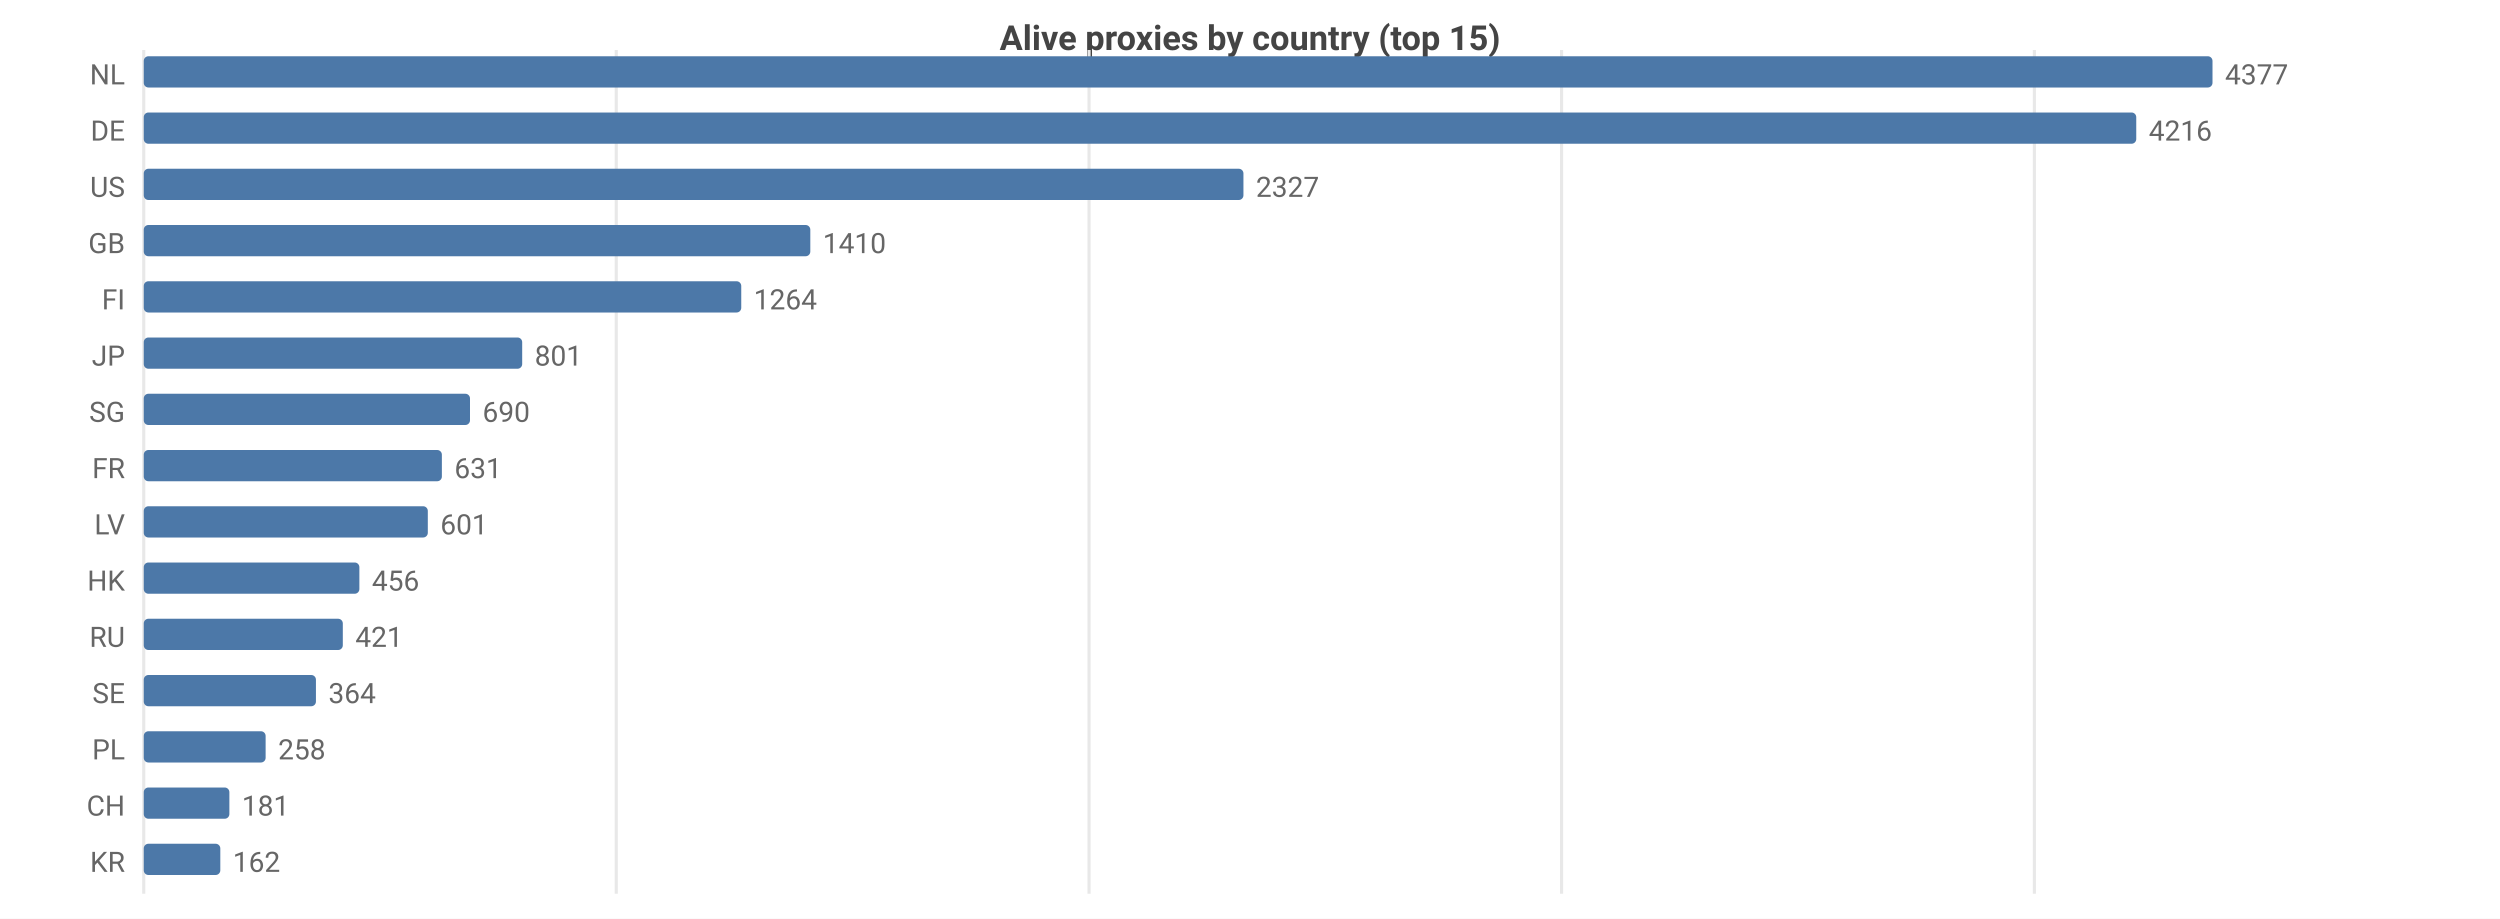
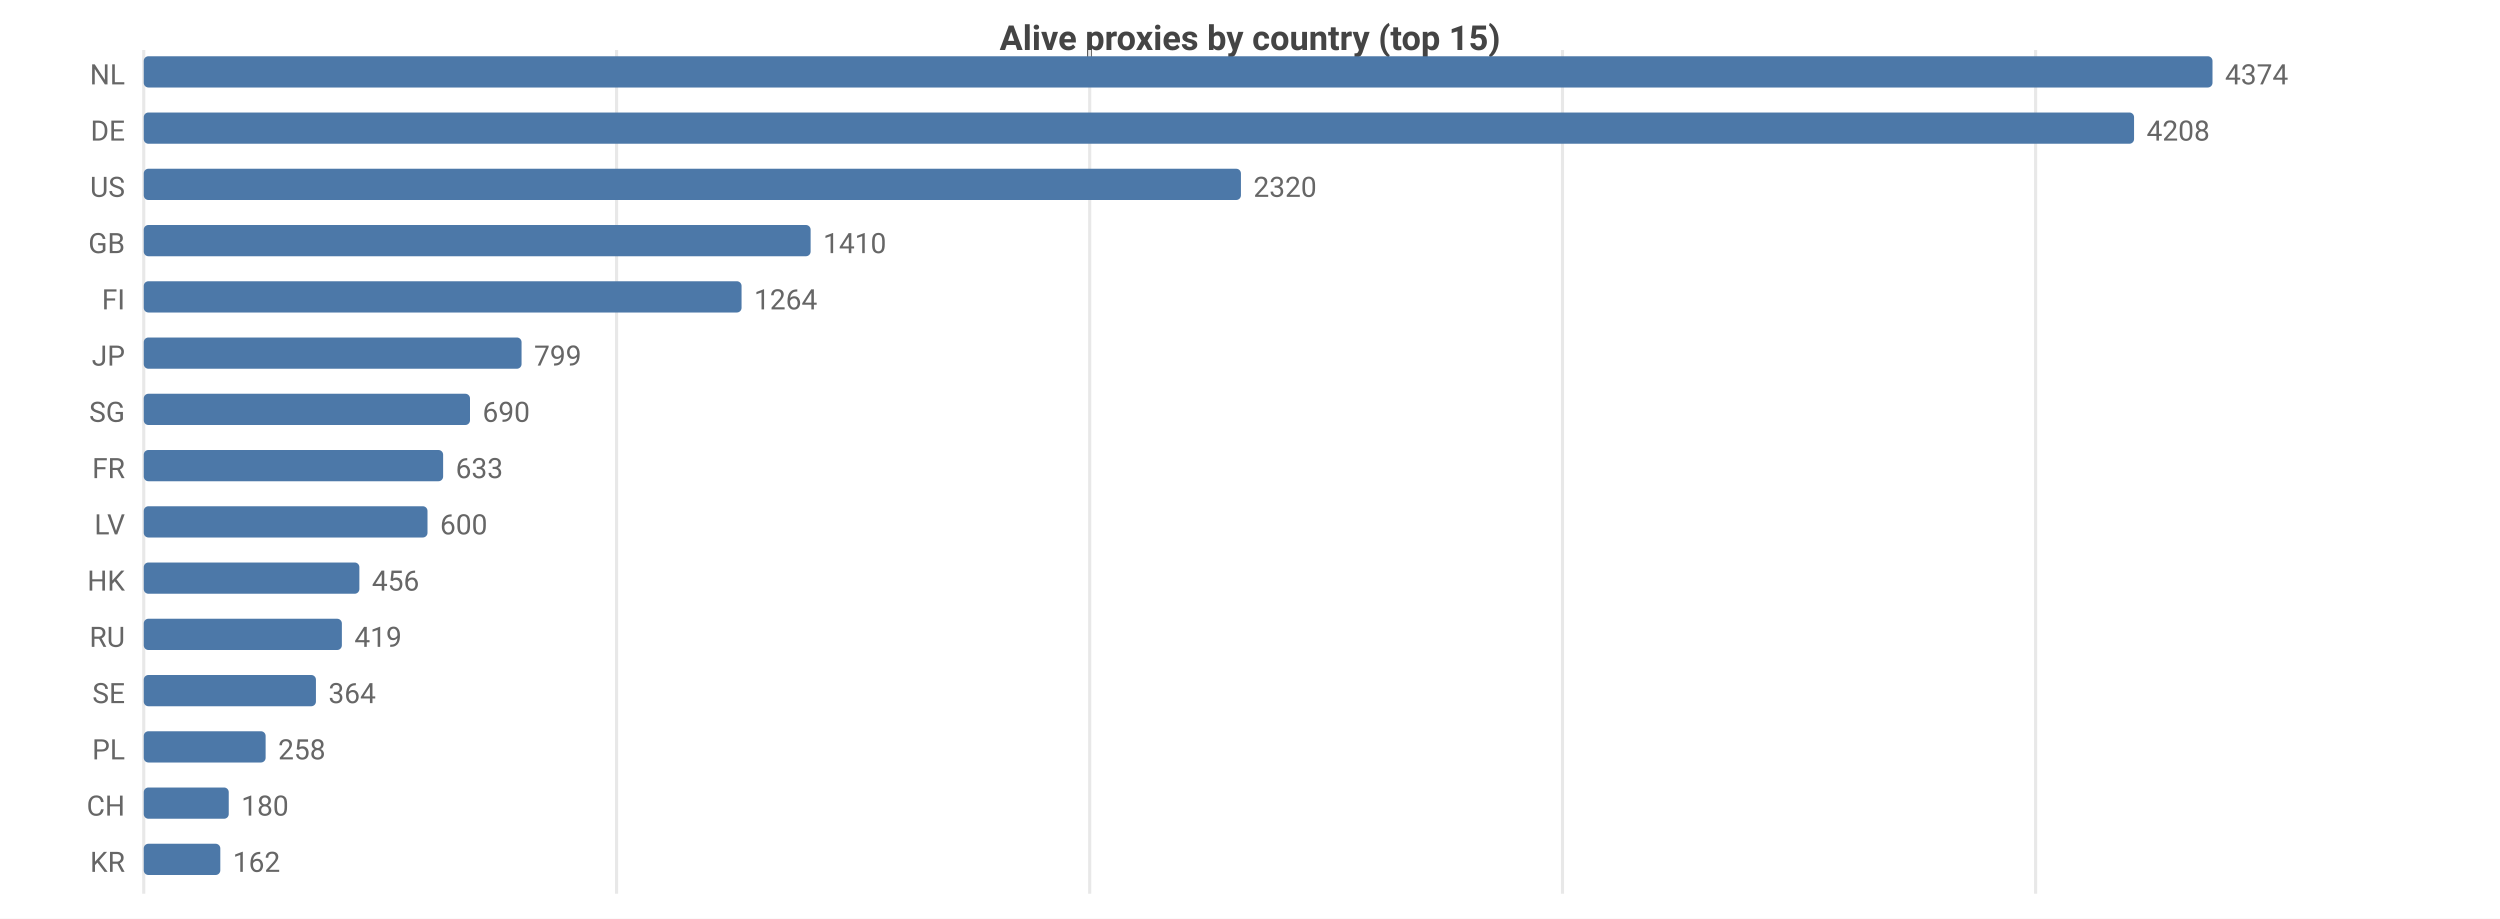
<svg xmlns="http://www.w3.org/2000/svg" width="800" height="294" viewBox="0 0 800 294">
  <rect width="800" height="294" fill="#ffffff" />
  <style>text{font-family:system-ui,-apple-system,'Segoe UI',Roboto,sans-serif}.g{stroke:#e8e8e8;stroke-width:1}.a{stroke:#999;stroke-width:1}.t{font-size:9px;fill:#666}.m{font-size:9px;text-anchor:middle;fill:#666}.e{font-size:9px;text-anchor:end;fill:#666}.l{font-size:10px;fill:#333}.tt{font-size:11px;font-weight:600;text-anchor:middle;fill:#444}</style>
  <text class="tt" x="400.0" y="16">Alive proxies by country (top 15)</text>
  <line class="g" x1="46" y1="16" x2="46" y2="286" />
-   <line class="g" x1="197.2" y1="16" x2="197.2" y2="286" />
-   <line class="g" x1="348.5" y1="16" x2="348.5" y2="286" />
-   <line class="g" x1="499.7" y1="16" x2="499.7" y2="286" />
-   <line class="g" x1="651.0" y1="16" x2="651.0" y2="286" />
+   <line class="g" x1="197.3" y1="16" x2="197.3" y2="286" />
+   <line class="g" x1="348.7" y1="16" x2="348.7" y2="286" />
+   <line class="g" x1="500.0" y1="16" x2="500.0" y2="286" />
+   <line class="g" x1="651.4" y1="16" x2="651.4" y2="286" />
  <text class="e" x="40" y="27">NL</text>
  <rect x="46" y="18" width="662" height="10" fill="#4c78a8" rx="1.5" />
-   <text class="t" x="712" y="27">4377</text>
+   <text class="t" x="712" y="27">4374</text>
  <text class="e" x="40" y="45">DE</text>
-   <rect x="46" y="36" width="637.6" height="10" fill="#4c78a8" rx="1.5" />
-   <text class="t" x="687.6" y="45">4216</text>
+   <rect x="46" y="36" width="636.9" height="10" fill="#4c78a8" rx="1.5" />
+   <text class="t" x="686.9" y="45">4208</text>
  <text class="e" x="40" y="63">US</text>
-   <rect x="46" y="54" width="351.9" height="10" fill="#4c78a8" rx="1.5" />
-   <text class="t" x="401.9" y="63">2327</text>
+   <rect x="46" y="54" width="351.1" height="10" fill="#4c78a8" rx="1.5" />
+   <text class="t" x="401.1" y="63">2320</text>
  <text class="e" x="40" y="81">GB</text>
-   <rect x="46" y="72" width="213.3" height="10" fill="#4c78a8" rx="1.5" />
-   <text class="t" x="263.3" y="81">1410</text>
+   <rect x="46" y="72" width="213.4" height="10" fill="#4c78a8" rx="1.5" />
+   <text class="t" x="263.4" y="81">1410</text>
  <text class="e" x="40" y="99">FI</text>
-   <rect x="46" y="90" width="191.2" height="10" fill="#4c78a8" rx="1.5" />
-   <text class="t" x="241.2" y="99">1264</text>
+   <rect x="46" y="90" width="191.3" height="10" fill="#4c78a8" rx="1.5" />
+   <text class="t" x="241.3" y="99">1264</text>
  <text class="e" x="40" y="117">JP</text>
-   <rect x="46" y="108" width="121.1" height="10" fill="#4c78a8" rx="1.5" />
-   <text class="t" x="171.1" y="117">801</text>
+   <rect x="46" y="108" width="120.9" height="10" fill="#4c78a8" rx="1.5" />
+   <text class="t" x="170.9" y="117">799</text>
  <text class="e" x="40" y="135">SG</text>
  <rect x="46" y="126" width="104.4" height="10" fill="#4c78a8" rx="1.5" />
  <text class="t" x="154.4" y="135">690</text>
  <text class="e" x="40" y="153">FR</text>
-   <rect x="46" y="144" width="95.4" height="10" fill="#4c78a8" rx="1.5" />
-   <text class="t" x="145.4" y="153">631</text>
+   <rect x="46" y="144" width="95.8" height="10" fill="#4c78a8" rx="1.5" />
+   <text class="t" x="145.8" y="153">633</text>
  <text class="e" x="40" y="171">LV</text>
-   <rect x="46" y="162" width="90.9" height="10" fill="#4c78a8" rx="1.5" />
-   <text class="t" x="140.9" y="171">601</text>
+   <rect x="46" y="162" width="90.8" height="10" fill="#4c78a8" rx="1.5" />
+   <text class="t" x="140.8" y="171">600</text>
  <text class="e" x="40" y="189">HK</text>
  <rect x="46" y="180" width="69.0" height="10" fill="#4c78a8" rx="1.5" />
  <text class="t" x="119.0" y="189">456</text>
  <text class="e" x="40" y="207">RU</text>
-   <rect x="46" y="198" width="63.7" height="10" fill="#4c78a8" rx="1.5" />
-   <text class="t" x="113.7" y="207">421</text>
+   <rect x="46" y="198" width="63.4" height="10" fill="#4c78a8" rx="1.5" />
+   <text class="t" x="113.4" y="207">419</text>
  <text class="e" x="40" y="225">SE</text>
  <rect x="46" y="216" width="55.1" height="10" fill="#4c78a8" rx="1.5" />
  <text class="t" x="105.1" y="225">364</text>
  <text class="e" x="40" y="243">PL</text>
  <rect x="46" y="234" width="39.0" height="10" fill="#4c78a8" rx="1.5" />
  <text class="t" x="89.0" y="243">258</text>
  <text class="e" x="40" y="261">CH</text>
-   <rect x="46" y="252" width="27.4" height="10" fill="#4c78a8" rx="1.5" />
-   <text class="t" x="77.4" y="261">181</text>
+   <rect x="46" y="252" width="27.2" height="10" fill="#4c78a8" rx="1.5" />
+   <text class="t" x="77.2" y="261">180</text>
  <text class="e" x="40" y="279">KR</text>
  <rect x="46" y="270" width="24.5" height="10" fill="#4c78a8" rx="1.5" />
  <text class="t" x="74.5" y="279">162</text>
</svg>
